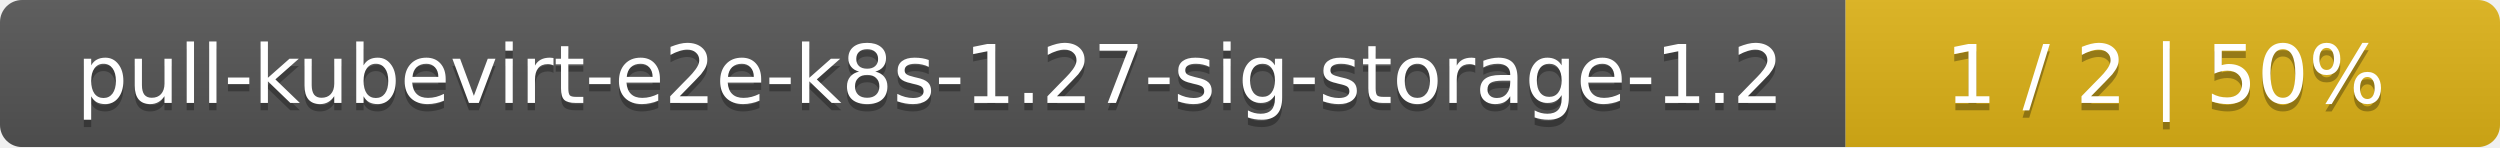
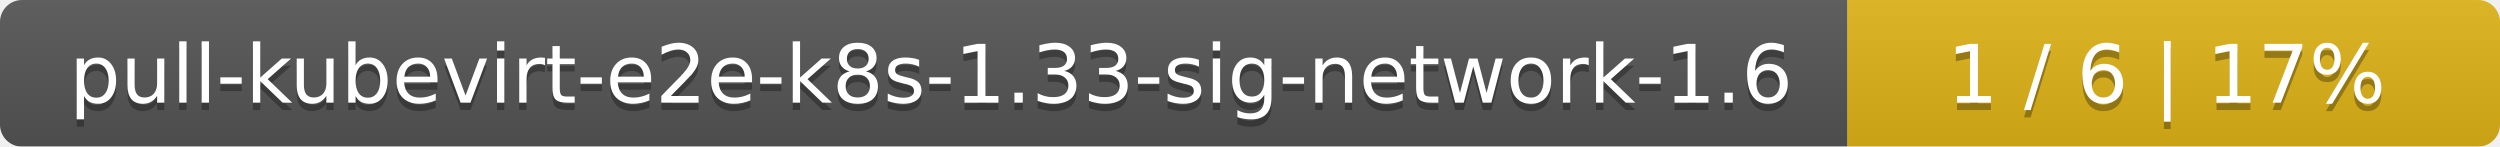
- <svg xmlns="http://www.w3.org/2000/svg" width="340" height="20">
+ <svg xmlns="http://www.w3.org/2000/svg" width="341" height="20">
  <linearGradient id="smooth" x2="0" y2="100%">
    <stop offset="0" stop-color="#bbb" stop-opacity=".1" />
    <stop offset="1" stop-opacity=".1" />
  </linearGradient>
  <mask id="round">
-     <rect width="340" height="20" rx="3" fill="#fff" />
+     <rect width="341" height="20" rx="3" fill="#fff" />
  </mask>
  <g mask="url(#round)">
-     <rect width="251" height="20" fill="#555" />
-     <rect x="251" width="89" height="20" fill="#dfb317" />
-     <rect width="340" height="20" fill="url(#smooth)" />
+     <rect width="252" height="20" fill="#555" />
+     <rect x="252" width="89" height="20" fill="#dfb317" />
+     <rect width="341" height="20" fill="url(#smooth)" />
  </g>
  <g fill="#fff" text-anchor="middle" font-family="DejaVu Sans,Verdana,Geneva,sans-serif" font-size="11">
-     <text x="126.5" y="15" fill="#010101" fill-opacity=".3">pull-kubevirt-e2e-k8s-1.27-sig-storage-1.2</text>
-     <text x="126.5" y="14">pull-kubevirt-e2e-k8s-1.27-sig-storage-1.2</text>
-     <text x="294.5" y="15" fill="#010101" fill-opacity=".3">1 / 2    |    50%</text>
-     <text x="294.5" y="14">1 / 2    |    50%</text>
+     <text x="127" y="15" fill="#010101" fill-opacity=".3">pull-kubevirt-e2e-k8s-1.33-sig-network-1.6</text>
+     <text x="127" y="14">pull-kubevirt-e2e-k8s-1.33-sig-network-1.6</text>
+     <text x="295.5" y="15" fill="#010101" fill-opacity=".3">1 / 6    |    17%</text>
+     <text x="295.5" y="14">1 / 6    |    17%</text>
  </g>
</svg>
